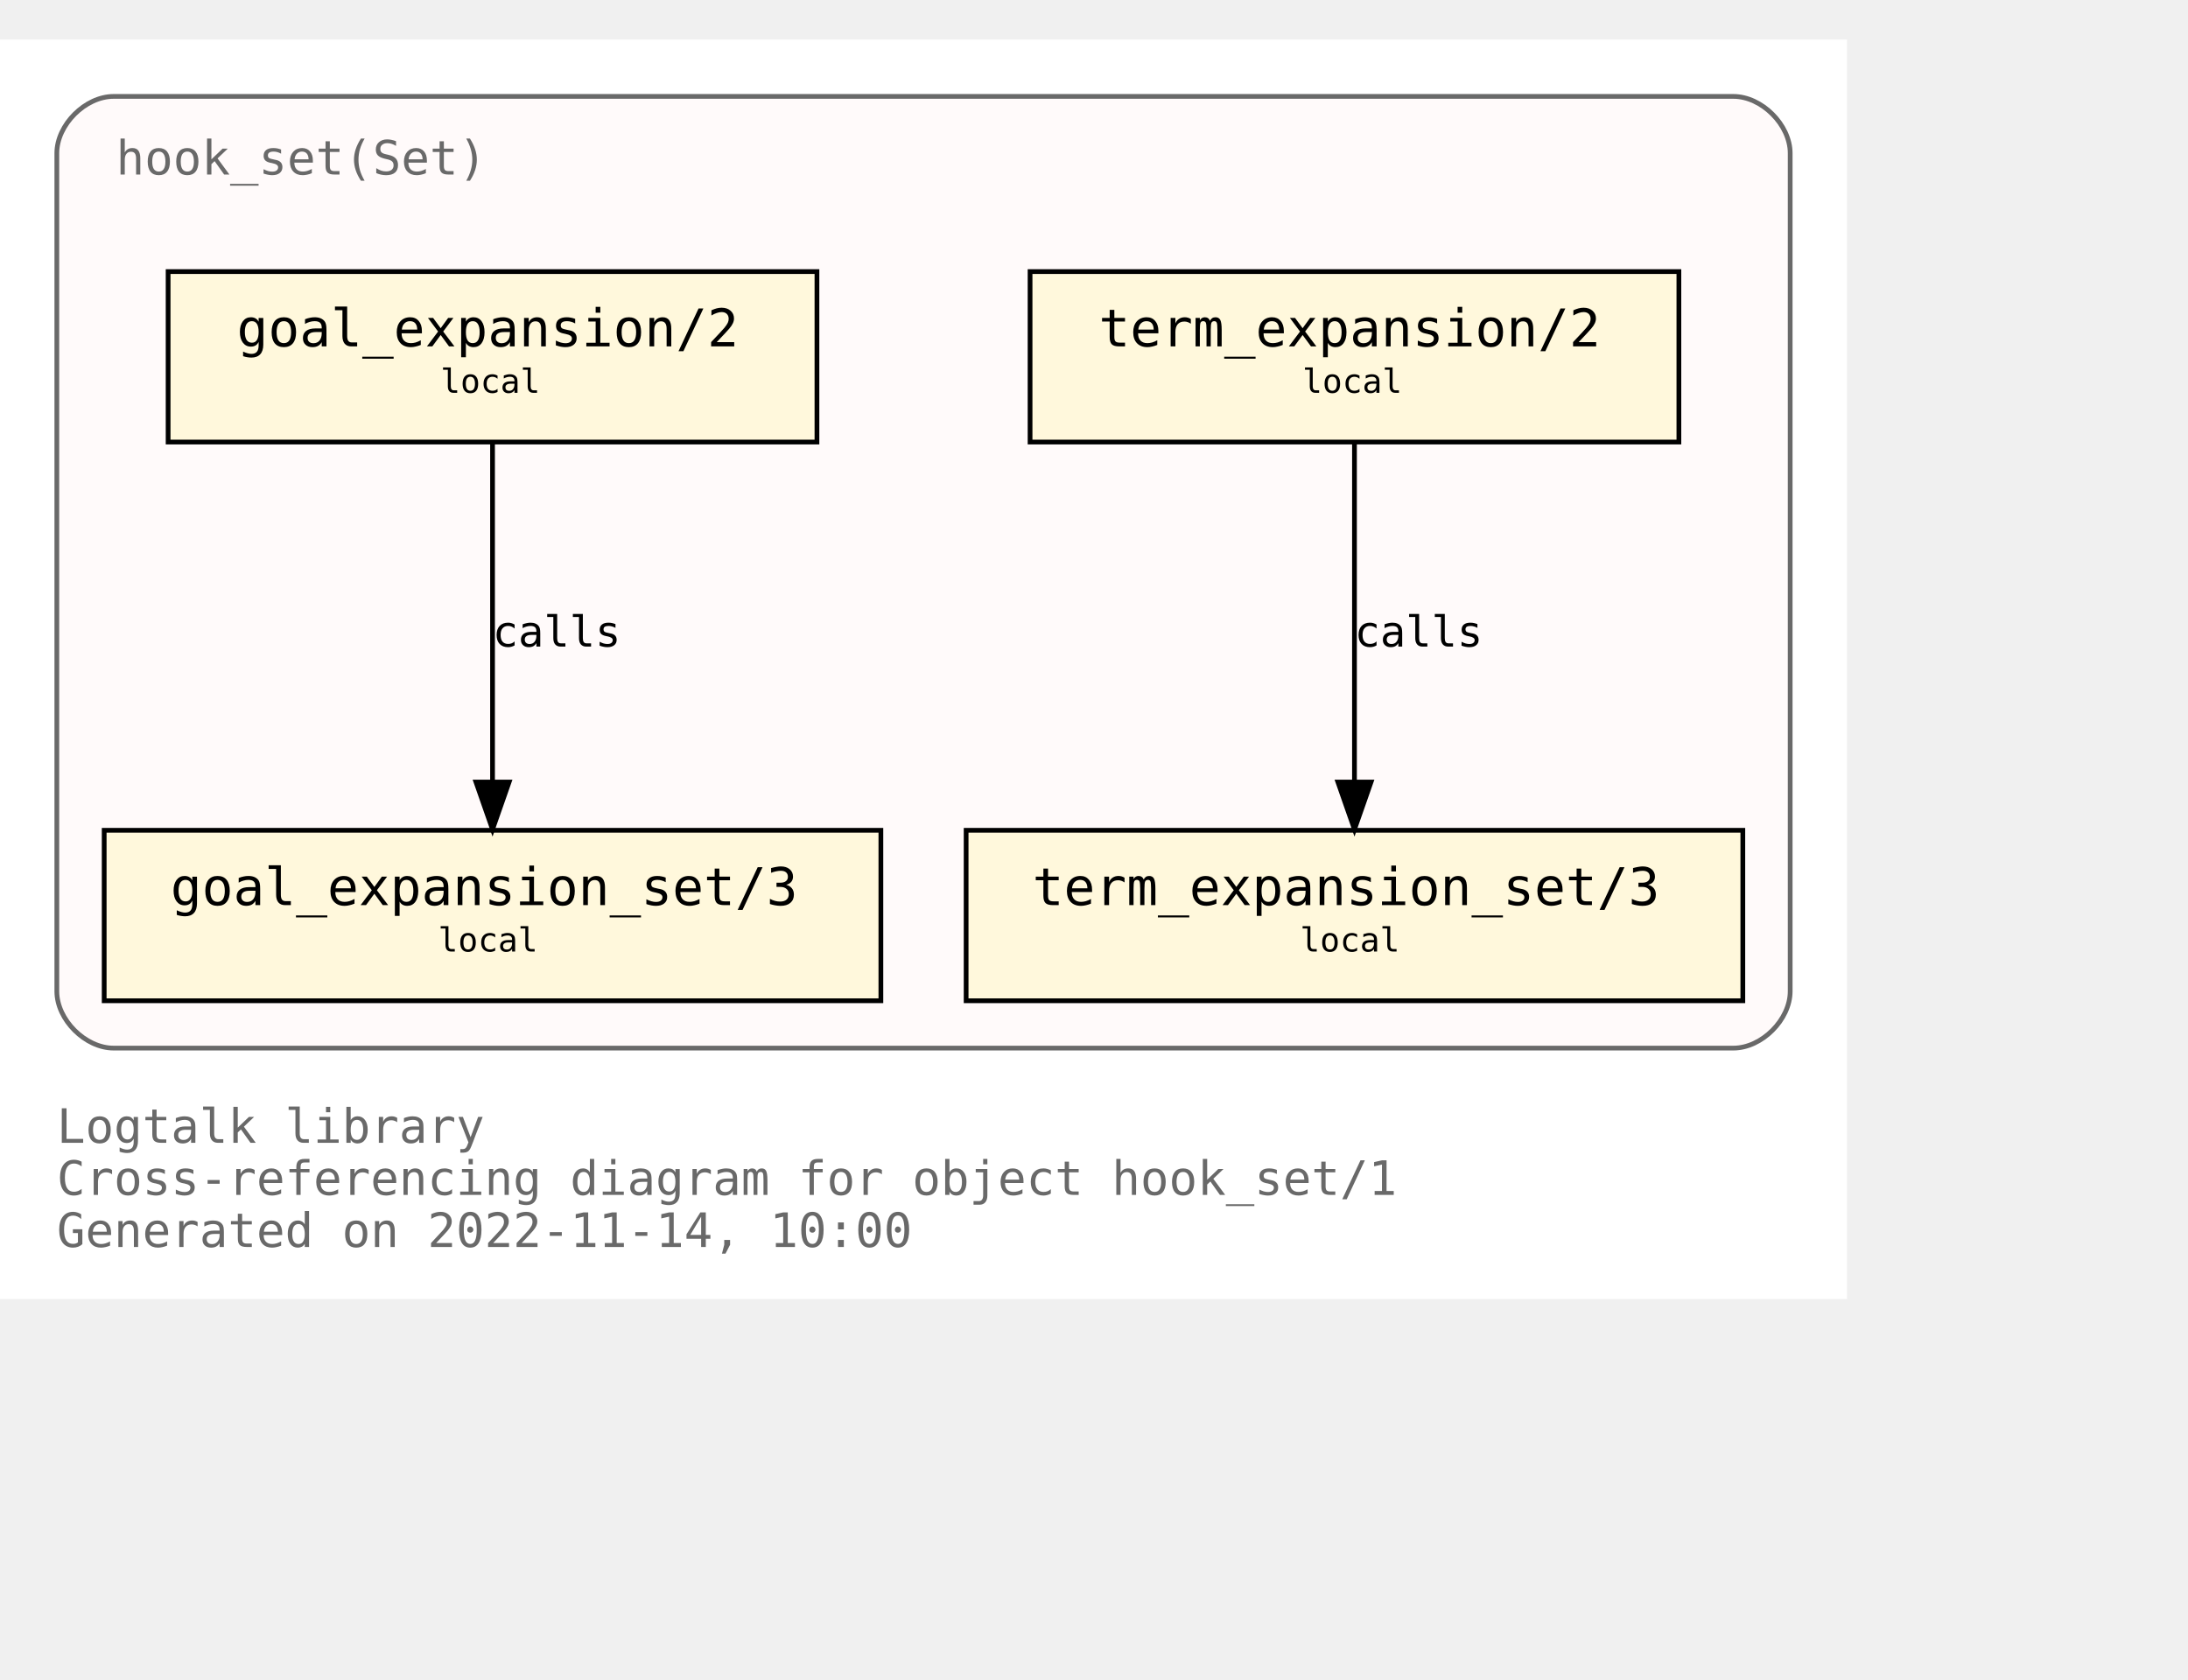
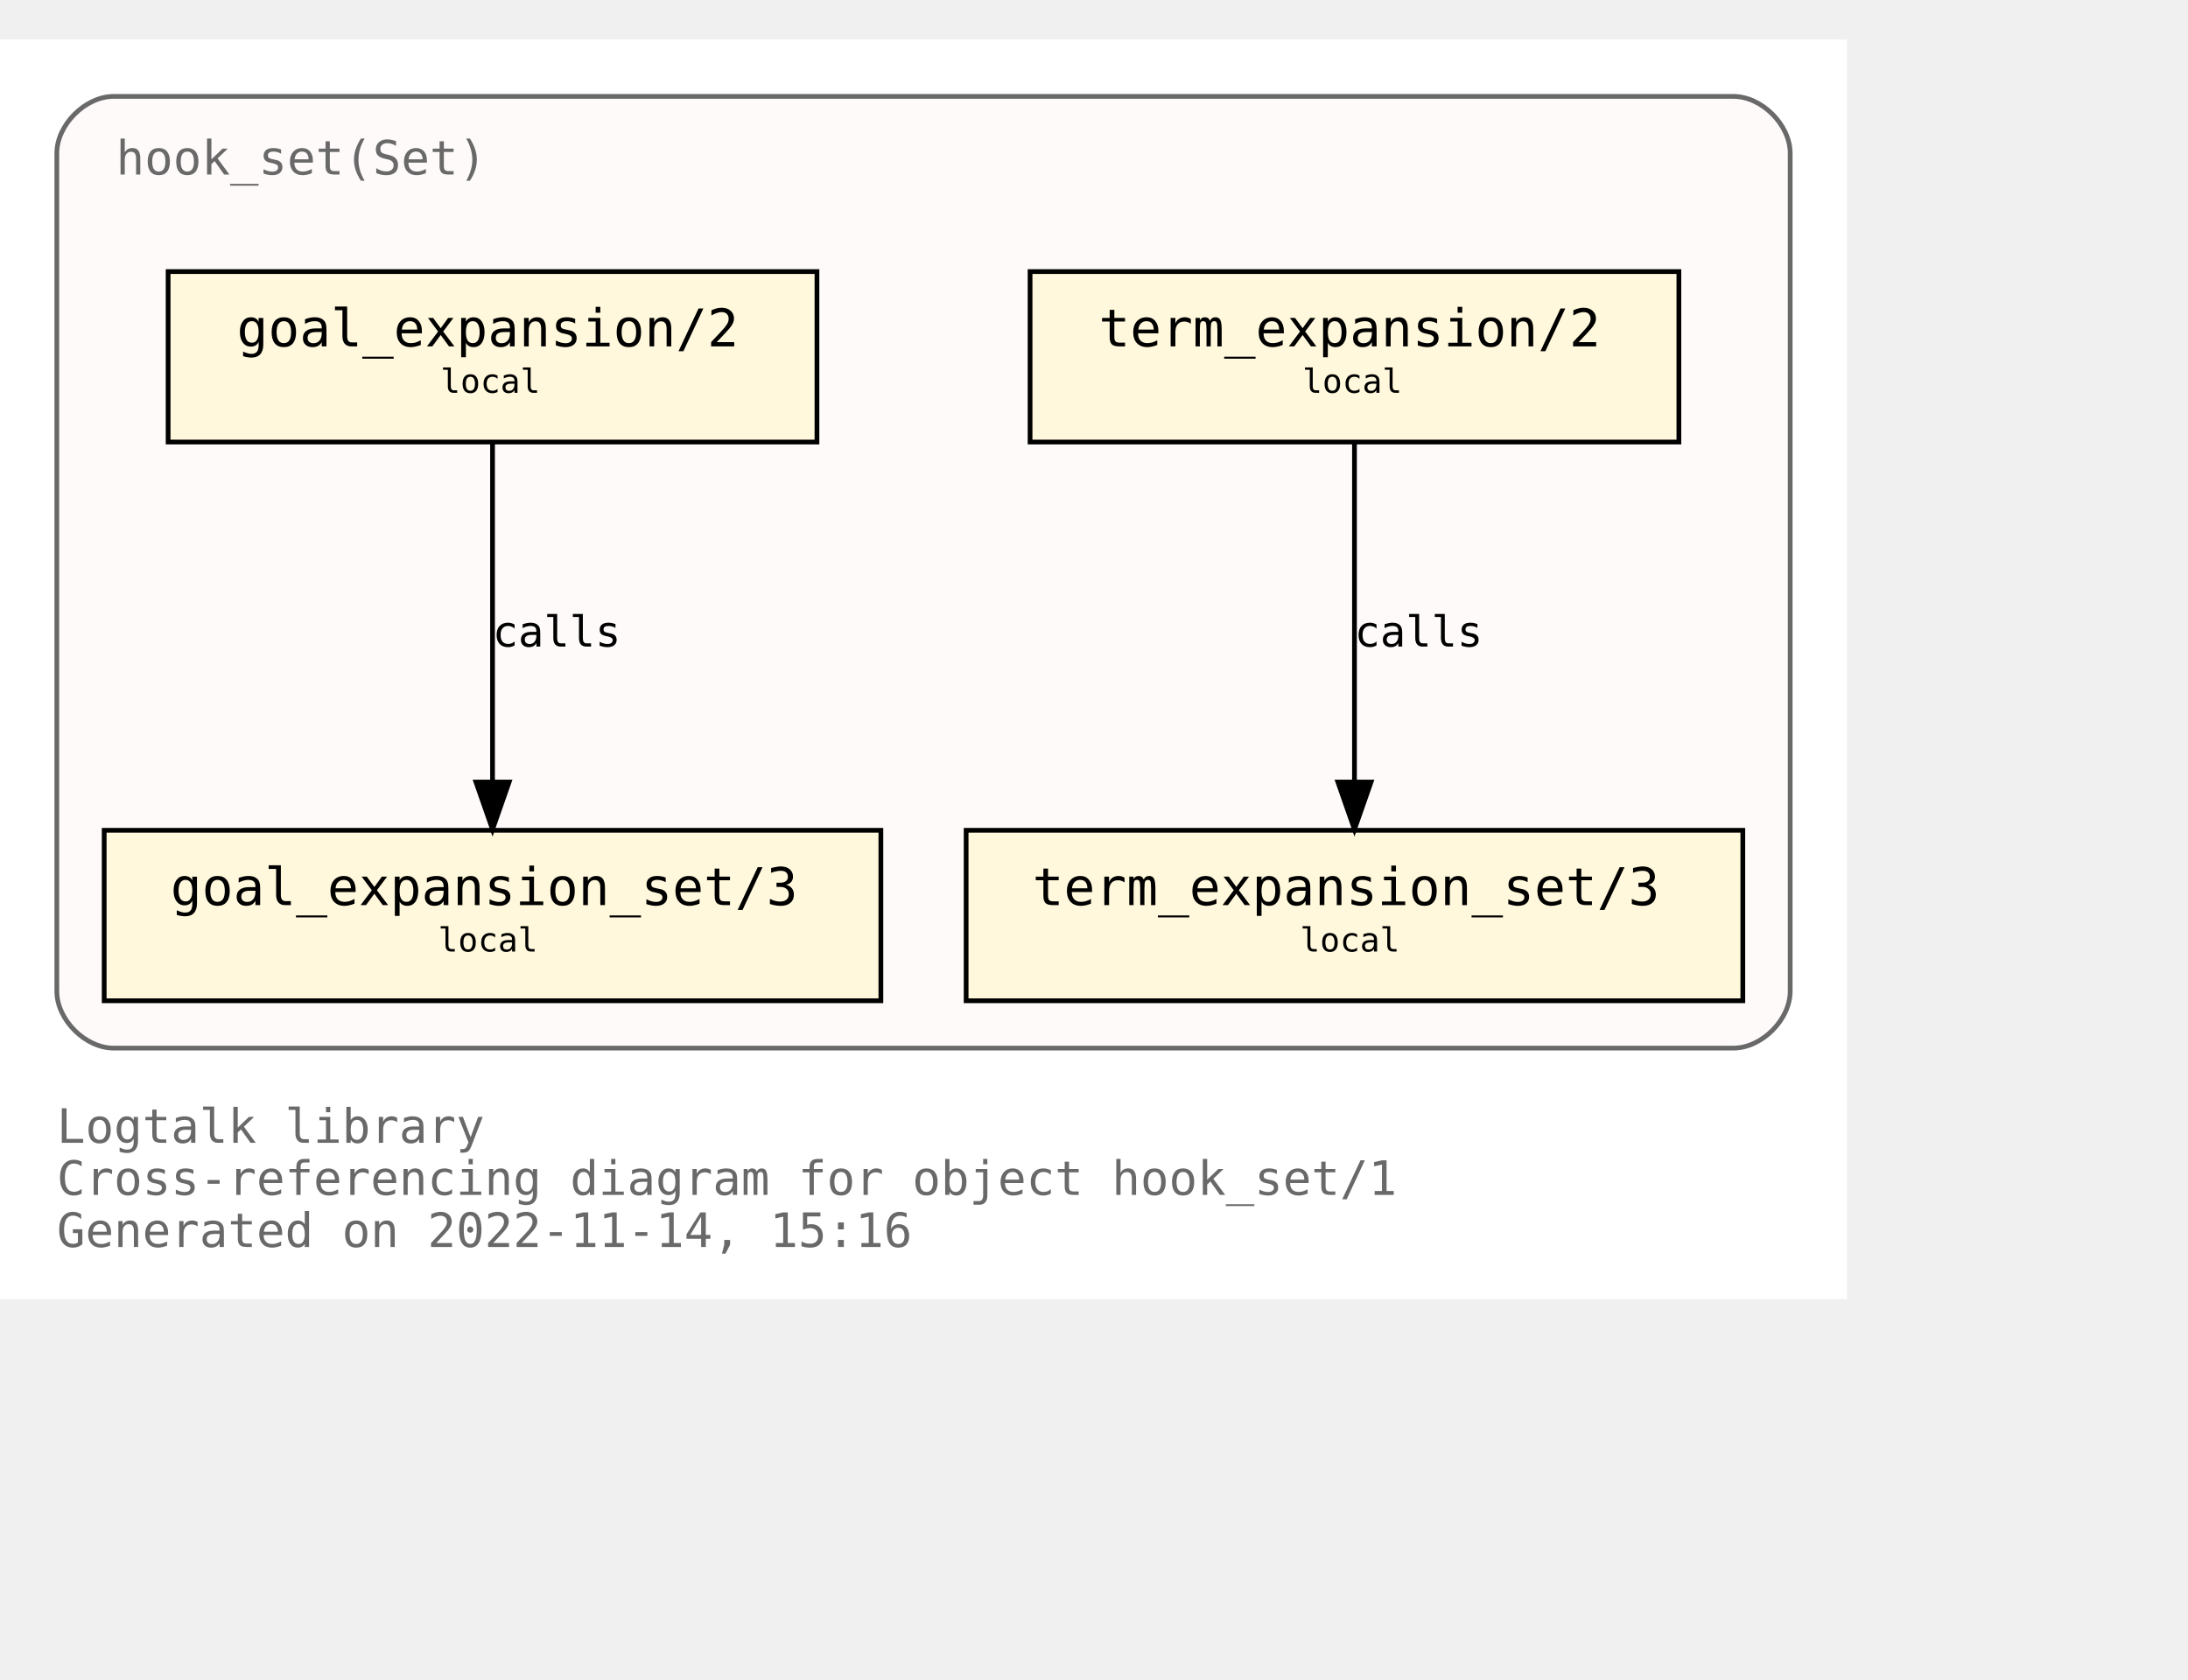
<svg xmlns="http://www.w3.org/2000/svg" xmlns:xlink="http://www.w3.org/1999/xlink" width="534pt" height="410pt" viewBox="72.00 72.00 462.00 338.00">
  <g id="graph0" class="graph" transform="scale(1 1) rotate(0) translate(76 334)">
    <polygon fill="white" stroke="none" points="-4,4 -4,-262 386,-262 386,4 -4,4" />
    <text text-anchor="start" x="8" y="-29" font-family="Monospace" font-size="10.00" fill="dimgray">Logtalk library</text>
    <text text-anchor="start" x="8" y="-18" font-family="Monospace" font-size="10.00" fill="dimgray">Cross-referencing diagram for object hook_set/1</text>
-     <text text-anchor="start" x="8" y="-7" font-family="Monospace" font-size="10.00" fill="dimgray">Generated on 2022-11-14, 10:00</text>
+     <text text-anchor="start" x="8" y="-7" font-family="Monospace" font-size="10.00" fill="dimgray">Generated on 2022-11-14, 15:16</text>
    <g id="clust1" class="cluster">
      <g id="a_clust1">
        <a xlink:title="hook_set(Set)">
          <path fill="snow" stroke="dimgray" d="M20,-49C20,-49 362,-49 362,-49 368,-49 374,-55 374,-61 374,-61 374,-238 374,-238 374,-244 368,-250 362,-250 362,-250 20,-250 20,-250 14,-250 8,-244 8,-238 8,-238 8,-61 8,-61 8,-55 14,-49 20,-49" />
          <g id="a_clust1_0">
-             <a xlink:href="https://github.com/LogtalkDotOrg/logtalk3/tree/3e014b6da6b032bcc1040c62339ac2b775c7ef32/library/hook_flows/hook_set.lgt" xlink:title="https://github.com/LogtalkDotOrg/logtalk3/tree/3e014b6da6b032bcc1040c62339ac2b775c7ef32/library/hook_flows/hook_set.lgt">
+             <a xlink:href="https://github.com/LogtalkDotOrg/logtalk3/tree/14fa59cfa71e88c9546f46529f03d412e35e4cdf/library/hook_flows/hook_set.lgt" xlink:title="https://github.com/LogtalkDotOrg/logtalk3/tree/14fa59cfa71e88c9546f46529f03d412e35e4cdf/library/hook_flows/hook_set.lgt">
              <text text-anchor="start" x="20.5" y="-233.5" font-family="Monospace" font-size="10.00" fill="dimgray">hook_set(Set)</text>
            </a>
          </g>
        </a>
      </g>
    </g>
    <g id="node1" class="node">
      <g id="a_node1">
-         <a xlink:href="https://github.com/LogtalkDotOrg/logtalk3/tree/3e014b6da6b032bcc1040c62339ac2b775c7ef32/library/hook_flows/hook_set.lgt#L40" xlink:title="https://github.com/LogtalkDotOrg/logtalk3/tree/3e014b6da6b032bcc1040c62339ac2b775c7ef32/library/hook_flows/hook_set.lgt#L40">
+         <a xlink:href="https://github.com/LogtalkDotOrg/logtalk3/tree/14fa59cfa71e88c9546f46529f03d412e35e4cdf/library/hook_flows/hook_set.lgt#L40" xlink:title="https://github.com/LogtalkDotOrg/logtalk3/tree/14fa59cfa71e88c9546f46529f03d412e35e4cdf/library/hook_flows/hook_set.lgt#L40">
          <polygon fill="cornsilk" stroke="black" points="350.5,-213 213.5,-213 213.5,-177 350.5,-177 350.5,-213" />
          <text text-anchor="start" x="222" y="-197.8" font-family="Monospace" font-size="9.00"> </text>
          <text text-anchor="start" x="228" y="-197.2" font-family="Monospace" font-size="11.00">term_expansion/2</text>
          <text text-anchor="start" x="337" y="-197.8" font-family="Monospace" font-size="9.00"> </text>
          <text text-anchor="start" x="222" y="-186.8" font-family="Monospace" font-size="9.00"> </text>
          <text text-anchor="start" x="271" y="-187.4" font-family="Monospace" font-size="7.00">local</text>
          <text text-anchor="start" x="337" y="-186.8" font-family="Monospace" font-size="9.00"> </text>
        </a>
      </g>
    </g>
    <g id="node2" class="node">
      <g id="a_node2">
-         <a xlink:href="https://github.com/LogtalkDotOrg/logtalk3/tree/3e014b6da6b032bcc1040c62339ac2b775c7ef32/library/hook_flows/hook_set.lgt#L44" xlink:title="https://github.com/LogtalkDotOrg/logtalk3/tree/3e014b6da6b032bcc1040c62339ac2b775c7ef32/library/hook_flows/hook_set.lgt#L44">
+         <a xlink:href="https://github.com/LogtalkDotOrg/logtalk3/tree/14fa59cfa71e88c9546f46529f03d412e35e4cdf/library/hook_flows/hook_set.lgt#L44" xlink:title="https://github.com/LogtalkDotOrg/logtalk3/tree/14fa59cfa71e88c9546f46529f03d412e35e4cdf/library/hook_flows/hook_set.lgt#L44">
          <polygon fill="cornsilk" stroke="black" points="364,-95 200,-95 200,-59 364,-59 364,-95" />
          <text text-anchor="start" x="208" y="-79.8" font-family="Monospace" font-size="9.00"> </text>
          <text text-anchor="start" x="214" y="-79.2" font-family="Monospace" font-size="11.00">term_expansion_set/3</text>
          <text text-anchor="start" x="350" y="-79.8" font-family="Monospace" font-size="9.00"> </text>
          <text text-anchor="start" x="208" y="-68.8" font-family="Monospace" font-size="9.00"> </text>
          <text text-anchor="start" x="270.5" y="-69.4" font-family="Monospace" font-size="7.00">local</text>
          <text text-anchor="start" x="350" y="-68.8" font-family="Monospace" font-size="9.00"> </text>
        </a>
      </g>
    </g>
    <g id="edge1" class="edge">
      <g id="a_edge1">
-         <a xlink:href="https://github.com/LogtalkDotOrg/logtalk3/tree/3e014b6da6b032bcc1040c62339ac2b775c7ef32/library/hook_flows/hook_set.lgt#L40" xlink:title="calls">
+         <a xlink:href="https://github.com/LogtalkDotOrg/logtalk3/tree/14fa59cfa71e88c9546f46529f03d412e35e4cdf/library/hook_flows/hook_set.lgt#L40" xlink:title="calls">
          <path fill="none" stroke="black" d="M282,-176.88C282,-158.04 282,-127.47 282,-105.3" />
          <polygon fill="black" stroke="black" points="285.5,-105.19 282,-95.19 278.5,-105.19 285.5,-105.19" />
        </a>
      </g>
      <g id="a_edge1-label">
-         <a xlink:href="https://github.com/LogtalkDotOrg/logtalk3/tree/3e014b6da6b032bcc1040c62339ac2b775c7ef32/library/hook_flows/hook_set.lgt#L40" xlink:title="https://github.com/LogtalkDotOrg/logtalk3/tree/3e014b6da6b032bcc1040c62339ac2b775c7ef32/library/hook_flows/hook_set.lgt#L40">
+         <a xlink:href="https://github.com/LogtalkDotOrg/logtalk3/tree/14fa59cfa71e88c9546f46529f03d412e35e4cdf/library/hook_flows/hook_set.lgt#L40" xlink:title="https://github.com/LogtalkDotOrg/logtalk3/tree/14fa59cfa71e88c9546f46529f03d412e35e4cdf/library/hook_flows/hook_set.lgt#L40">
          <text text-anchor="start" x="282" y="-133.8" font-family="Monospace" font-size="9.00">calls</text>
        </a>
      </g>
    </g>
    <g id="node3" class="node">
      <g id="a_node3">
-         <a xlink:href="https://github.com/LogtalkDotOrg/logtalk3/tree/3e014b6da6b032bcc1040c62339ac2b775c7ef32/library/hook_flows/hook_set.lgt#L51" xlink:title="https://github.com/LogtalkDotOrg/logtalk3/tree/3e014b6da6b032bcc1040c62339ac2b775c7ef32/library/hook_flows/hook_set.lgt#L51">
+         <a xlink:href="https://github.com/LogtalkDotOrg/logtalk3/tree/14fa59cfa71e88c9546f46529f03d412e35e4cdf/library/hook_flows/hook_set.lgt#L51" xlink:title="https://github.com/LogtalkDotOrg/logtalk3/tree/14fa59cfa71e88c9546f46529f03d412e35e4cdf/library/hook_flows/hook_set.lgt#L51">
          <polygon fill="cornsilk" stroke="black" points="168.5,-213 31.5,-213 31.5,-177 168.5,-177 168.5,-213" />
          <text text-anchor="start" x="40" y="-197.8" font-family="Monospace" font-size="9.00"> </text>
          <text text-anchor="start" x="46" y="-197.2" font-family="Monospace" font-size="11.00">goal_expansion/2</text>
          <text text-anchor="start" x="155" y="-197.8" font-family="Monospace" font-size="9.00"> </text>
          <text text-anchor="start" x="40" y="-186.8" font-family="Monospace" font-size="9.00"> </text>
          <text text-anchor="start" x="89" y="-187.4" font-family="Monospace" font-size="7.00">local</text>
          <text text-anchor="start" x="155" y="-186.8" font-family="Monospace" font-size="9.00"> </text>
        </a>
      </g>
    </g>
    <g id="node4" class="node">
      <g id="a_node4">
-         <a xlink:href="https://github.com/LogtalkDotOrg/logtalk3/tree/3e014b6da6b032bcc1040c62339ac2b775c7ef32/library/hook_flows/hook_set.lgt#L55" xlink:title="https://github.com/LogtalkDotOrg/logtalk3/tree/3e014b6da6b032bcc1040c62339ac2b775c7ef32/library/hook_flows/hook_set.lgt#L55">
+         <a xlink:href="https://github.com/LogtalkDotOrg/logtalk3/tree/14fa59cfa71e88c9546f46529f03d412e35e4cdf/library/hook_flows/hook_set.lgt#L55" xlink:title="https://github.com/LogtalkDotOrg/logtalk3/tree/14fa59cfa71e88c9546f46529f03d412e35e4cdf/library/hook_flows/hook_set.lgt#L55">
          <polygon fill="cornsilk" stroke="black" points="182,-95 18,-95 18,-59 182,-59 182,-95" />
          <text text-anchor="start" x="26" y="-79.8" font-family="Monospace" font-size="9.00"> </text>
          <text text-anchor="start" x="32" y="-79.2" font-family="Monospace" font-size="11.00">goal_expansion_set/3</text>
          <text text-anchor="start" x="168" y="-79.8" font-family="Monospace" font-size="9.00"> </text>
          <text text-anchor="start" x="26" y="-68.8" font-family="Monospace" font-size="9.00"> </text>
          <text text-anchor="start" x="88.5" y="-69.4" font-family="Monospace" font-size="7.00">local</text>
          <text text-anchor="start" x="168" y="-68.8" font-family="Monospace" font-size="9.00"> </text>
        </a>
      </g>
    </g>
    <g id="edge2" class="edge">
      <g id="a_edge2">
-         <a xlink:href="https://github.com/LogtalkDotOrg/logtalk3/tree/3e014b6da6b032bcc1040c62339ac2b775c7ef32/library/hook_flows/hook_set.lgt#L51" xlink:title="calls">
+         <a xlink:href="https://github.com/LogtalkDotOrg/logtalk3/tree/14fa59cfa71e88c9546f46529f03d412e35e4cdf/library/hook_flows/hook_set.lgt#L51" xlink:title="calls">
          <path fill="none" stroke="black" d="M100,-176.88C100,-158.04 100,-127.47 100,-105.3" />
          <polygon fill="black" stroke="black" points="103.5,-105.19 100,-95.19 96.5,-105.19 103.5,-105.19" />
        </a>
      </g>
      <g id="a_edge2-label">
-         <a xlink:href="https://github.com/LogtalkDotOrg/logtalk3/tree/3e014b6da6b032bcc1040c62339ac2b775c7ef32/library/hook_flows/hook_set.lgt#L51" xlink:title="https://github.com/LogtalkDotOrg/logtalk3/tree/3e014b6da6b032bcc1040c62339ac2b775c7ef32/library/hook_flows/hook_set.lgt#L51">
+         <a xlink:href="https://github.com/LogtalkDotOrg/logtalk3/tree/14fa59cfa71e88c9546f46529f03d412e35e4cdf/library/hook_flows/hook_set.lgt#L51" xlink:title="https://github.com/LogtalkDotOrg/logtalk3/tree/14fa59cfa71e88c9546f46529f03d412e35e4cdf/library/hook_flows/hook_set.lgt#L51">
          <text text-anchor="start" x="100" y="-133.8" font-family="Monospace" font-size="9.00">calls</text>
        </a>
      </g>
    </g>
  </g>
</svg>
